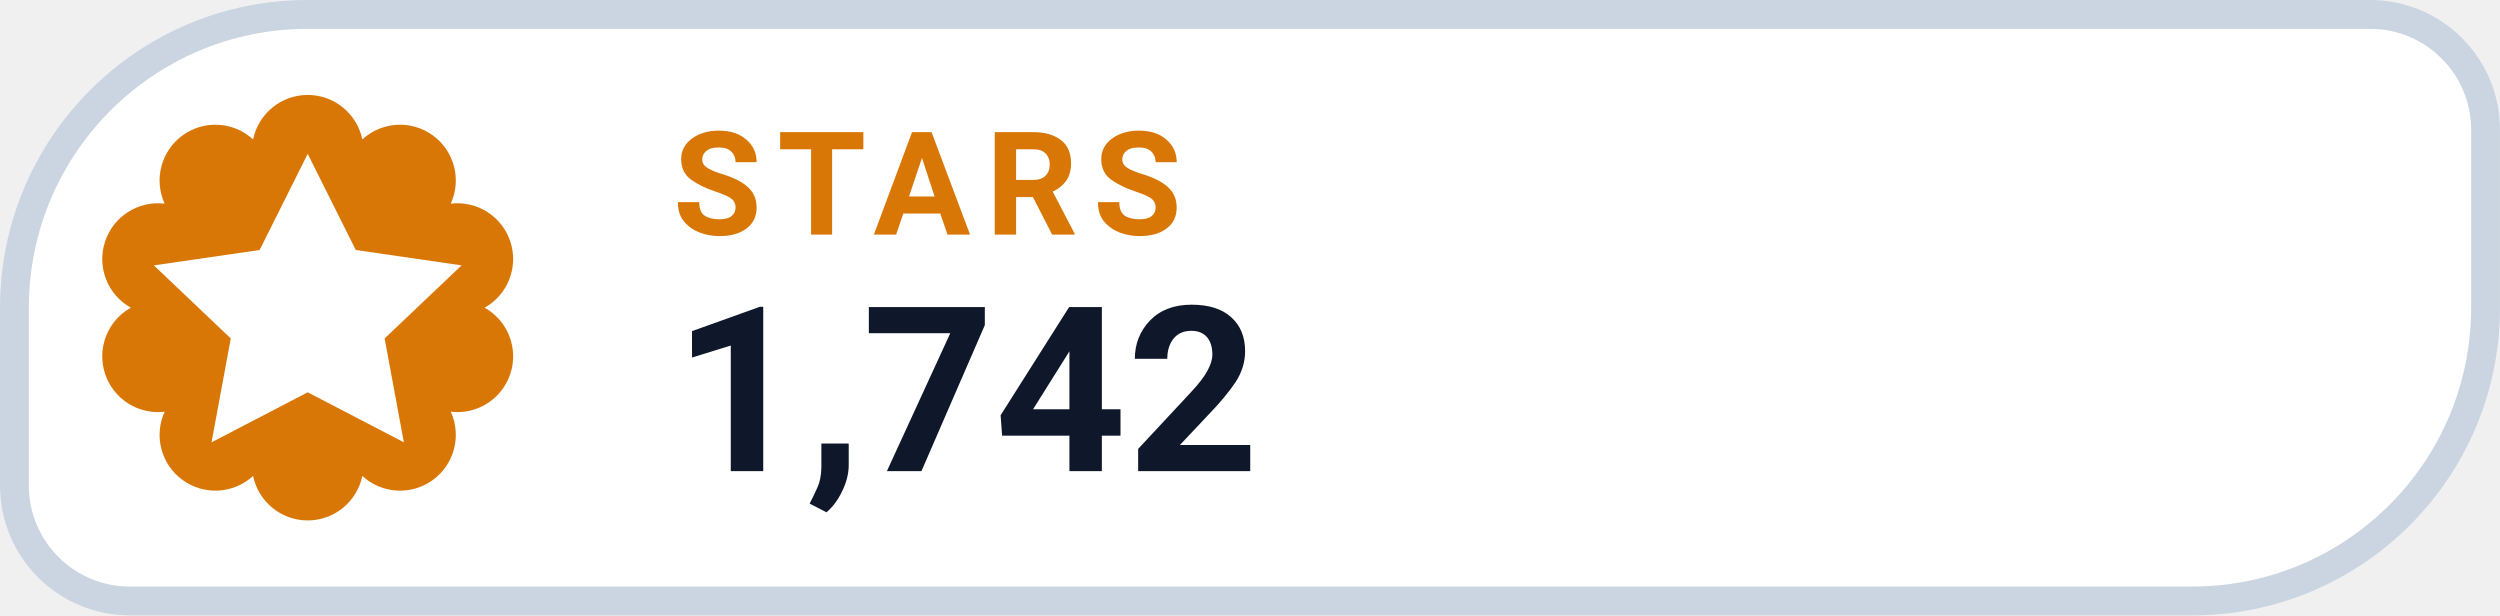
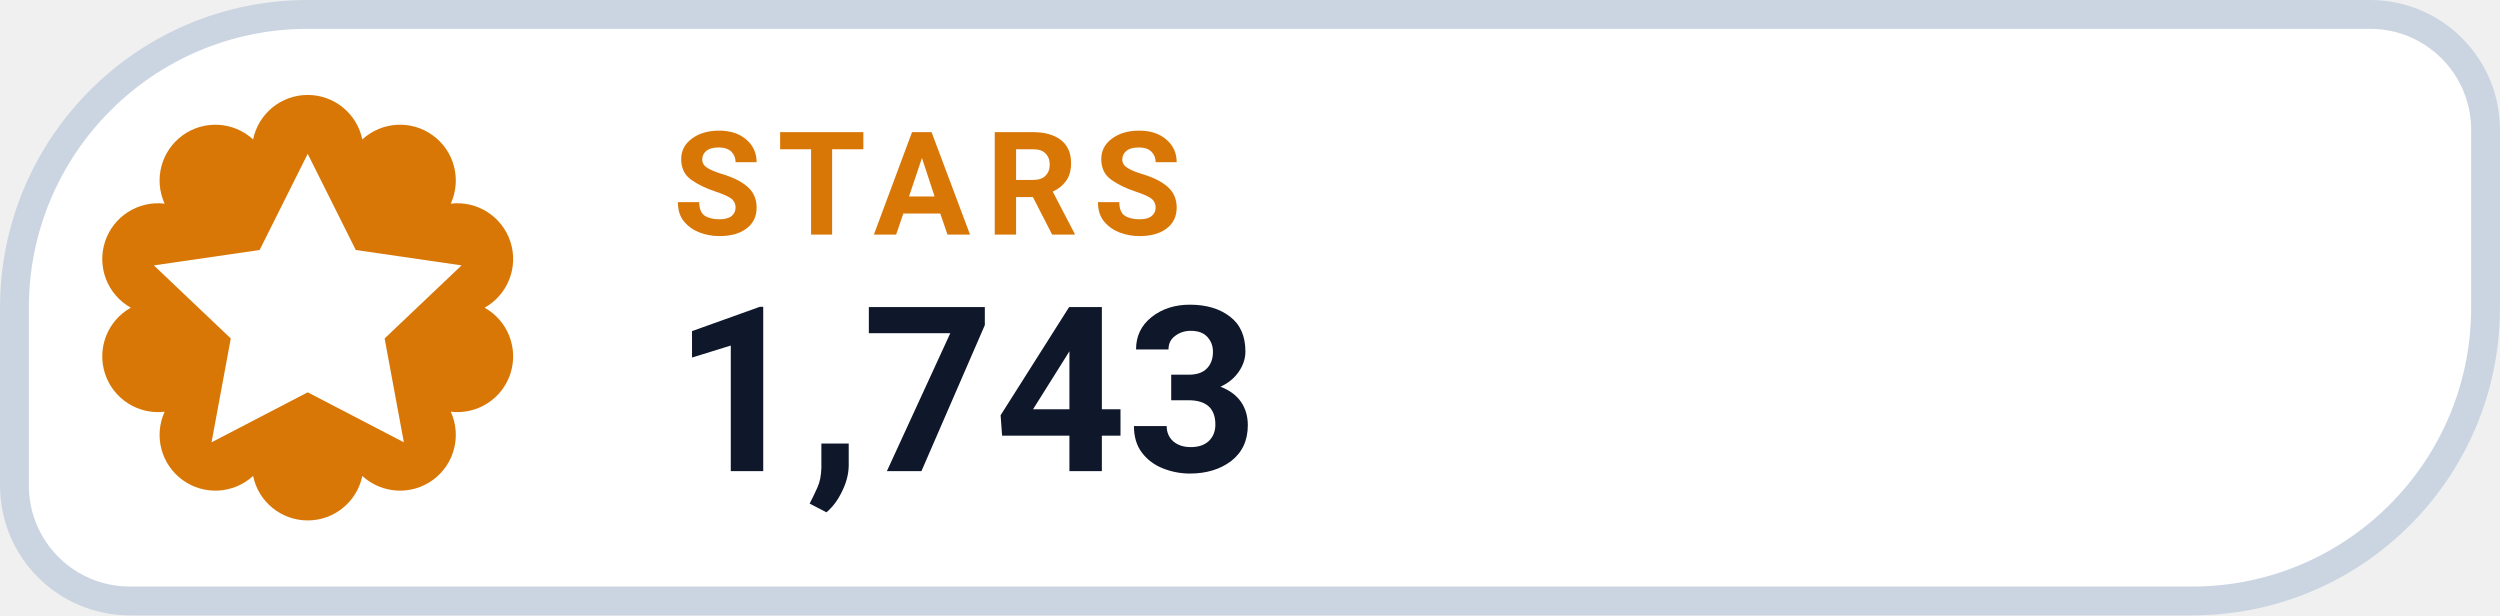
- <svg xmlns="http://www.w3.org/2000/svg" width="126" height="31.015" viewBox="0 0 130 32" role="img" aria-label="STARS 1,742">
+ <svg xmlns="http://www.w3.org/2000/svg" width="126" height="31.015" viewBox="0 0 130 32" role="img" aria-label="STARS 1,743">
  <path d="M 16.00 0.75 H 123.25 A 6.00 6.00 0 0 1 129.25 6.75 V 16.00 A 15.25 15.25 0 0 1 114.00 31.25 H 6.75 A 6.00 6.00 0 0 1 0.75 25.25 V 16.00 A 15.25 15.25 0 0 1 16.00 0.75 Z" fill="#FFFFFF" stroke="#CBD5E1" stroke-width="1.5" />
  <path d="M 13.16 7.25 A 2.90 2.90 0 0 1 18.84 7.25 A 2.90 2.90 0 0 1 23.44 10.59 A 2.90 2.90 0 0 1 25.20 16.00 A 2.90 2.90 0 0 1 23.44 21.41 A 2.90 2.90 0 0 1 18.84 24.75 A 2.90 2.90 0 0 1 13.16 24.75 A 2.90 2.90 0 0 1 8.56 21.41 A 2.90 2.90 0 0 1 6.80 16.00 A 2.90 2.90 0 0 1 8.56 10.59 A 2.90 2.90 0 0 1 13.16 7.25 Z" fill="#D97706" />
  <g transform="translate(16 16)" style="color:#FFFFFF;">
    <path d="M0 -8 l2.5 5 5.5 .8 -4 3.8 1 5.4 -5 -2.6 -5 2.6 1 -5.4 -4 -3.8 5.5 -.8 Z" fill="currentColor" />
  </g>
  <text x="35" y="12.2" fill="#D97706" font-family="-apple-system,BlinkMacSystemFont,'Segoe UI',Roboto,Helvetica,Arial,sans-serif" font-size="7.5" font-weight="700" letter-spacing=".8">STARS</text>
-   <text x="35" y="24.5" fill="#0F172A" font-family="-apple-system,BlinkMacSystemFont,'Segoe UI',Roboto,Helvetica,Arial,sans-serif" font-size="12" font-weight="750">1,742</text>
+   <text x="35" y="24.5" fill="#0F172A" font-family="-apple-system,BlinkMacSystemFont,'Segoe UI',Roboto,Helvetica,Arial,sans-serif" font-size="12" font-weight="750">1,743</text>
</svg>
